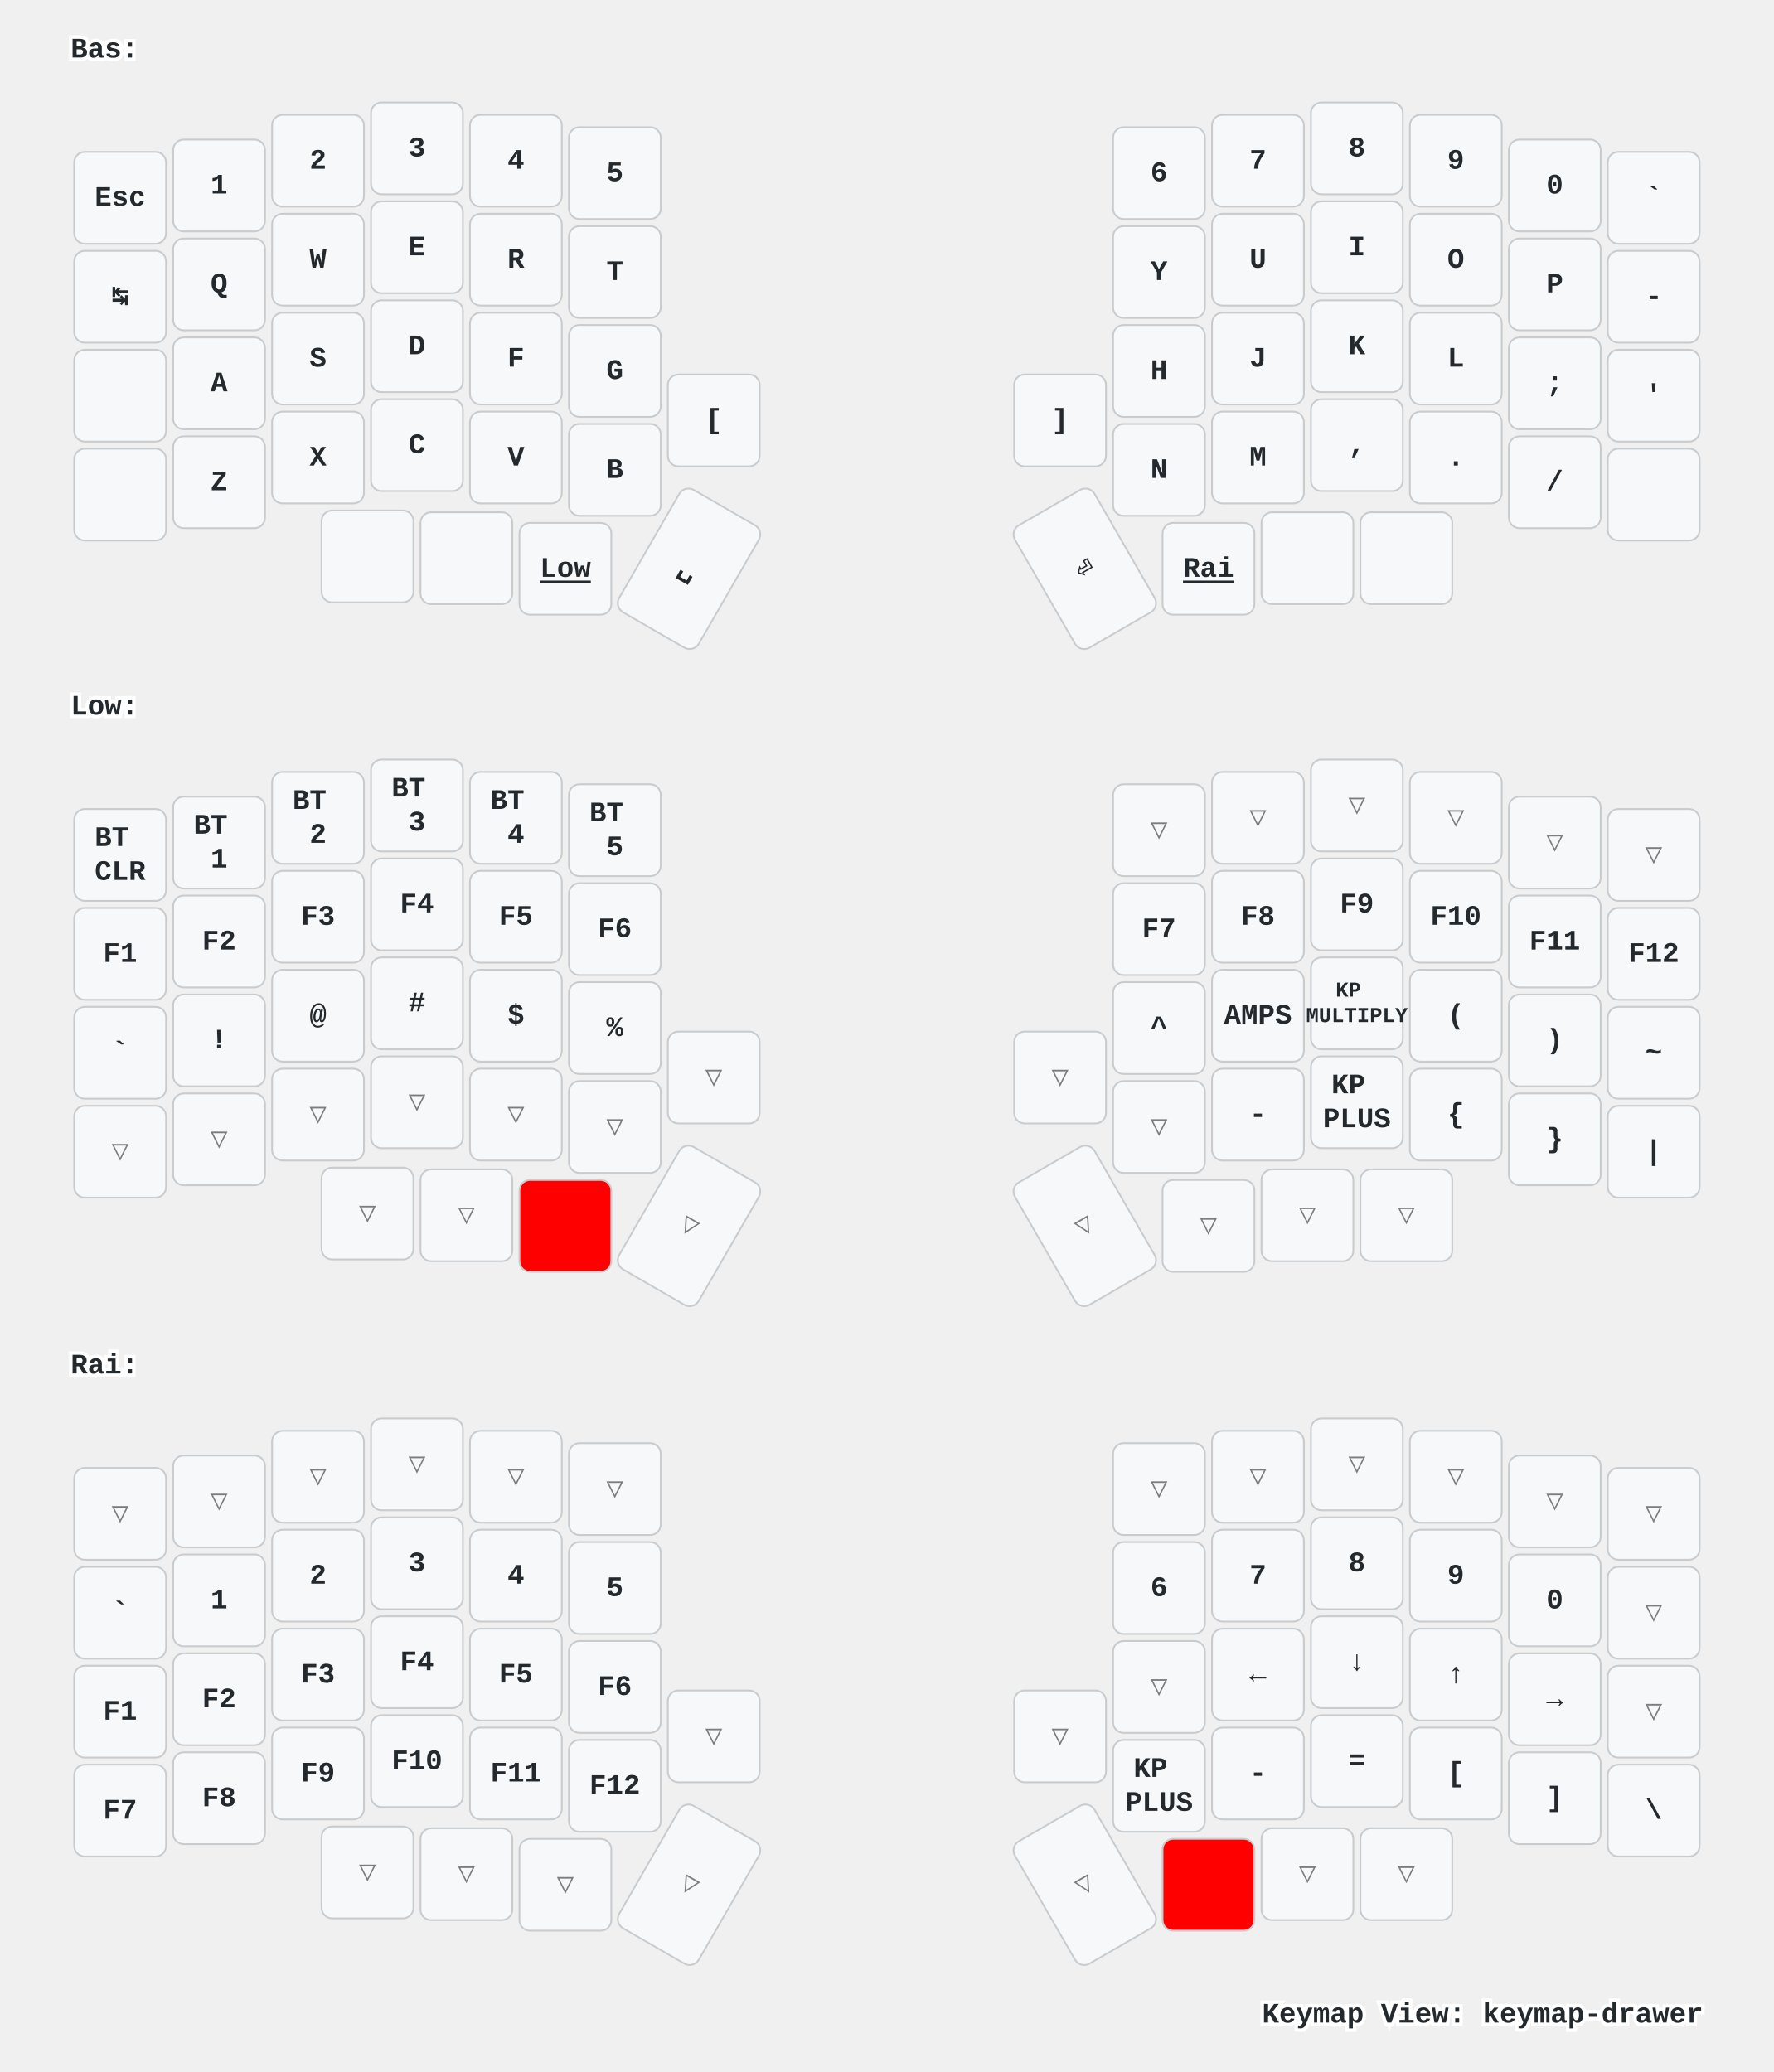
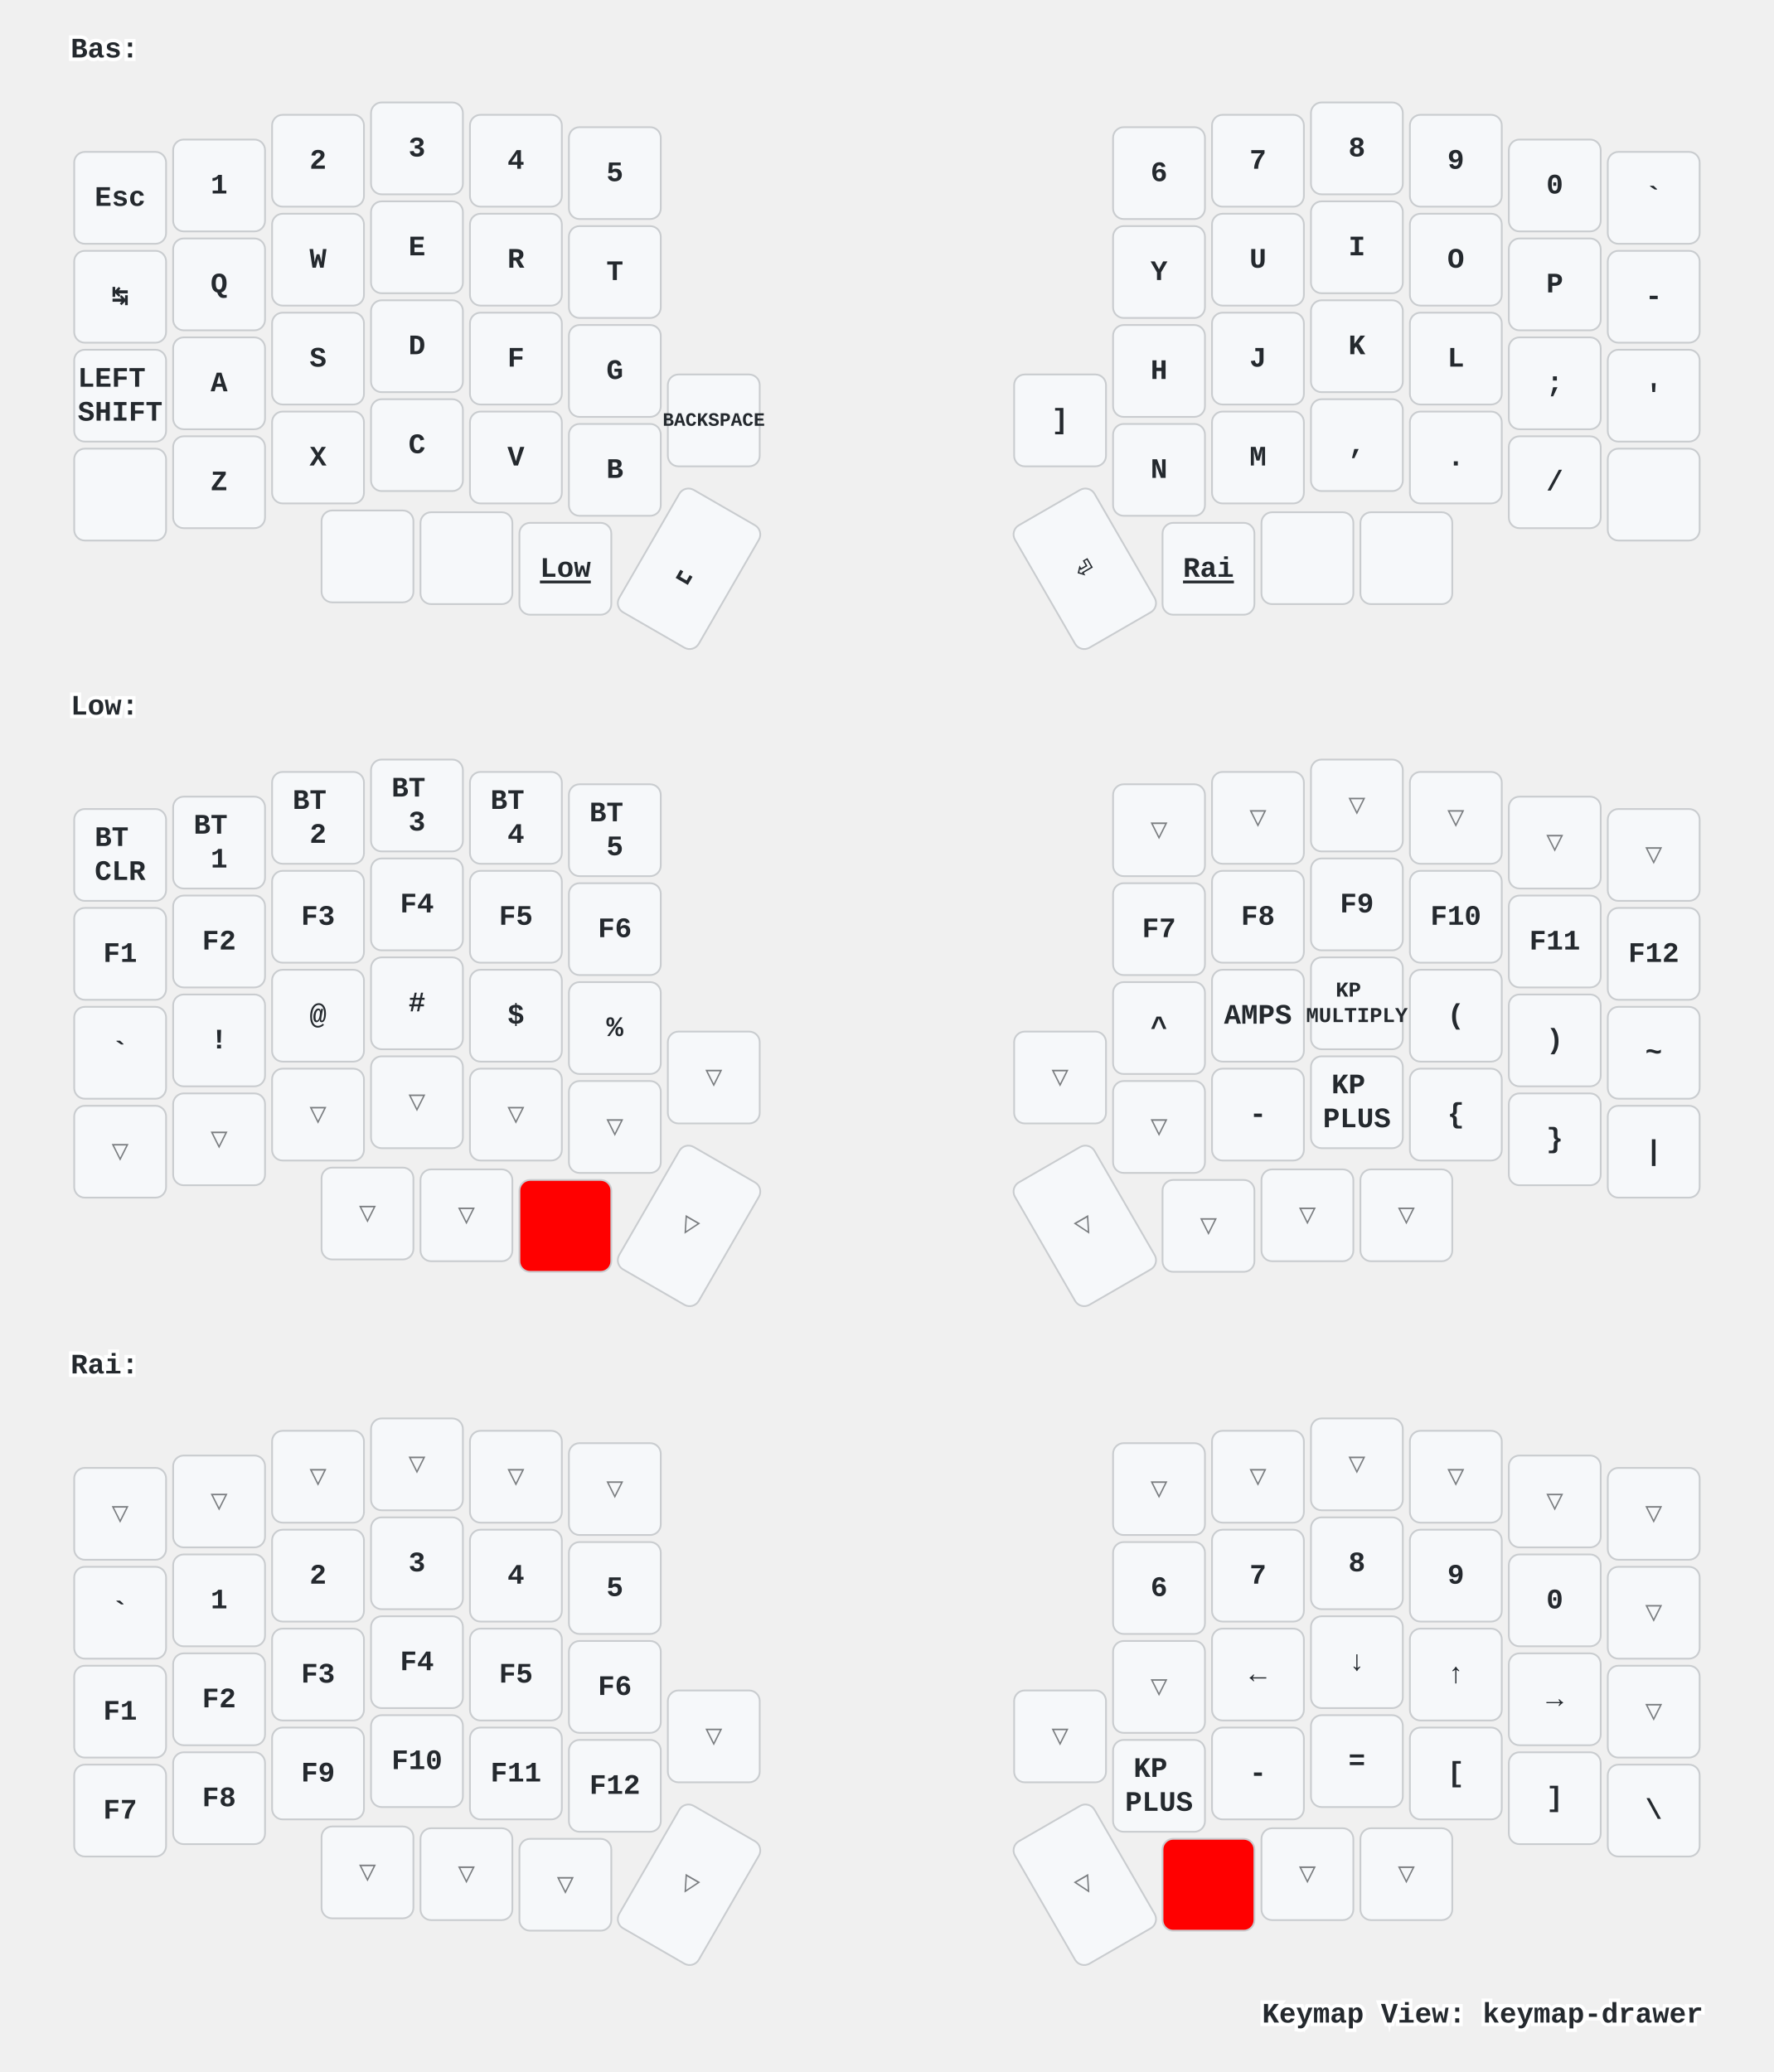
<svg xmlns="http://www.w3.org/2000/svg" xmlns:xlink="http://www.w3.org/1999/xlink" width="1004" height="1173" viewBox="0 0 1004 1173" class="keymap">
  <defs>/* start glyphs */
<svg id="mdi:apple-keyboard-command">
      <svg id="mdi-apple-keyboard-command" viewBox="0 0 24 24">
        <path d="M6,2A4,4 0 0,1 10,6V8H14V6A4,4 0 0,1 18,2A4,4 0 0,1 22,6A4,4 0 0,1 18,10H16V14H18A4,4 0 0,1 22,18A4,4 0 0,1 18,22A4,4 0 0,1 14,18V16H10V18A4,4 0 0,1 6,22A4,4 0 0,1 2,18A4,4 0 0,1 6,14H8V10H6A4,4 0 0,1 2,6A4,4 0 0,1 6,2M16,18A2,2 0 0,0 18,20A2,2 0 0,0 20,18A2,2 0 0,0 18,16H16V18M14,10H10V14H14V10M6,16A2,2 0 0,0 4,18A2,2 0 0,0 6,20A2,2 0 0,0 8,18V16H6M8,6A2,2 0 0,0 6,4A2,2 0 0,0 4,6A2,2 0 0,0 6,8H8V6M18,8A2,2 0 0,0 20,6A2,2 0 0,0 18,4A2,2 0 0,0 16,6V8H18Z" />
      </svg>
    </svg>
    <svg id="mdi:apple-keyboard-control">
      <svg id="mdi-apple-keyboard-control" viewBox="0 0 24 24">
        <path d="M19.78,11.78L18.36,13.19L12,6.83L5.64,13.19L4.22,11.78L12,4L19.78,11.78Z" />
      </svg>
    </svg>
    <svg id="mdi:apple-keyboard-option">
      <svg id="mdi-apple-keyboard-option" viewBox="0 0 24 24">
        <path d="M3,4H9.11L16.15,18H21V20H14.88L7.84,6H3V4M14,4H21V6H14V4Z" />
      </svg>
    </svg>
    <svg id="mdi:apple-keyboard-shift">
      <svg id="mdi-apple-keyboard-shift" viewBox="0 0 24 24">
        <path d="M15,18V12H17.17L12,6.83L6.83,12H9V18H15M12,4L22,14H17V20H7V14H2L12,4Z" />
      </svg>
    </svg>
    <svg id="mdi:backspace-outline">
      <svg id="mdi-backspace-outline" viewBox="0 0 24 24">
        <path d="M19,15.59L17.59,17L14,13.41L10.41,17L9,15.59L12.59,12L9,8.41L10.41,7L14,10.59L17.59,7L19,8.41L15.41,12L19,15.59M22,3A2,2 0 0,1 24,5V19A2,2 0 0,1 22,21H7C6.31,21 5.77,20.64 5.41,20.11L0,12L5.41,3.88C5.77,3.35 6.31,3 7,3H22M22,5H7L2.28,12L7,19H22V5Z" />
      </svg>
    </svg>
  </defs>/* end glyphs */
<style>/* inherit to force styles through use tags */
svg path {
    fill: inherit;
}

/* font and background color specifications */
svg.keymap {
    font-family: SFMono-Regular,Consolas,Liberation Mono,Menlo,monospace;
    font-size: 14px;
    font-kerning: normal;
    text-rendering: optimizeLegibility;
    fill: #24292e;
}

/* default key styling */
rect.key {
    fill: #f6f8fa;
}

rect.key, rect.combo {
    stroke: #c9cccf;
    stroke-width: 1;
}

/* default key side styling, only used is draw_key_sides is set */
rect.side {
    filter: brightness(90%);
}

/* color accent for combo boxes */
rect.combo, rect.combo-separate {
    fill: #cdf;
}

/* color accent for held keys */
rect.held, rect.combo.held {
    fill: #fdd;
}

/* color accent for ghost (optional) keys */
rect.ghost, rect.combo.ghost {
    stroke-dasharray: 4, 4;
    stroke-width: 2;
}

text {
    text-anchor: middle;
    dominant-baseline: middle;
}

/* styling for layer labels */
text.label {
    font-weight: bold;
    text-anchor: start;
    stroke: white;
    stroke-width: 4;
    paint-order: stroke;
}

/* styling for optional footer */
text.footer {
    text-anchor: end;
    dominant-baseline: auto;
    stroke: white;
    stroke-width: 4;
    paint-order: stroke;
}

/* styling for combo tap, and key non-tap label text */
text.combo, text.hold, text.shifted, text.left, text.right {
    font-size: 11px;
}

text.hold {
    text-anchor: middle;
    dominant-baseline: auto;
}

text.shifted {
    text-anchor: middle;
    dominant-baseline: hanging;
}

text.left {
    text-anchor: start;
}

text.right {
    text-anchor: end;
}

text.layer-activator {
    text-decoration: underline;
}

/* styling for hold/shifted label text in combo box */
text.combo.hold, text.combo.shifted, text.combo.left, text.combo.right {
    font-size: 8px;
}

/* lighter symbol for transparent keys */
text.trans {
    fill: #7b7e81;
}

/* styling for combo dendrons */
path.combo {
    stroke-width: 1;
    stroke: gray;
    fill: none;
}

/* Start Tabler Icons Cleanup */
/* cannot use height/width with glyphs */
.icon-tabler &gt; path {
    fill: inherit;
    stroke: inherit;
    stroke-width: 2;
}
/* hide tabler's default box */
.icon-tabler &gt; path[stroke="none"][fill="none"] {
    visibility: hidden;
}
/* End Tabler Icons Cleanup */

/* For default sytles, see https://github.com/caksoylar/keymap-drawer/blob/main/keymap_drawer/config.py#L85 */

svg.keymap {
  font-family: Ubuntu Mono, Inconsolata, Consolas, Liberation Mono, Menlo, monospace;
  font-size: 16px;
  font-weight: bold;
  text-rendering: optimizeLegibility;
}

/* Color accent for held keys
red = #f00
green = #0f0
blue = #00f
yellow = #ff0
cyan = #0ff
magenta = #f0f
white = #fff
black = #000
grey = #888
light grey = #ccc
#ffc
*/
rect.held, rect.combo.held {
    fill: #f00;
}

/* Technique borrowed and extended from https://github.com/englmaxi/zmk-config/blob/master/keymap-drawer/config.yaml */
.sym_sub_text.tap {
  translate: -5px 2px;
  font-size: 20px;
}
.sym_sub_text.shifted {
  translate: 10px 13px;
  font-size: 10px;
  opacity: 1.0;
}
.combo.sym_sub_text.tap {
  translate: -1px 1px;
}
.combo.sym_sub_text.shifted {
  translate: 7px 5px;
  font-size: 10px;
  opacity: 1.0;
}

/* Toggle */
.toggle.shifted {
  translate: -10px 12px;
}

.toggle.hold {
  translate: 13px -23px;
}

/* Variant for tap-dances */
.tap_dance.tap {
  translate: -7px 0px;
  font-size: 12px;
}
.tap_dance.shifted {
  translate: 7px 17px;
  font-size: 12px;
  opacity: 1.0;
}

/* Variant for symbol next to symbol */
.sym_by_sym.tap {
  translate: -6px 0px;
}
.sym_by_sym.shifted {
  translate: 10px 12px;
  opacity: 1.0;
}

.combo.sym_by_sym.tap {
  translate: -35px 0px;
}
.combo.sym_by_sym.shifted {
  translate: 35px 20px;
  opacity: 1.0;
}

.combo.sym_by_sym.hold {
  visibility: hidden;
}

/* hide hold box for combo sym_by_sym */
.combo.sym_by_sym.hold &gt; path[stroke="none"][fill="none"] {
  visibility: hidden;
}
</style>
  <g transform="translate(40, 0)" class="layer-Bas">
    <text x="0" y="28" class="label" id="Bas">Bas:</text>
    <g transform="translate(0, 56)">
      <g transform="translate(28, 56)" class="key keypos-0">
        <rect rx="6" ry="6" x="-26" y="-26" width="52" height="52" class="key" />
        <text x="0" y="0" class="key tap">Esc</text>
      </g>
      <g transform="translate(84, 49)" class="key keypos-1">
        <rect rx="6" ry="6" x="-26" y="-26" width="52" height="52" class="key" />
        <text x="0" y="0" class="key tap">1</text>
      </g>
      <g transform="translate(140, 35)" class="key keypos-2">
        <rect rx="6" ry="6" x="-26" y="-26" width="52" height="52" class="key" />
        <text x="0" y="0" class="key tap">2</text>
      </g>
      <g transform="translate(196, 28)" class="key keypos-3">
        <rect rx="6" ry="6" x="-26" y="-26" width="52" height="52" class="key" />
        <text x="0" y="0" class="key tap">3</text>
      </g>
      <g transform="translate(252, 35)" class="key keypos-4">
        <rect rx="6" ry="6" x="-26" y="-26" width="52" height="52" class="key" />
        <text x="0" y="0" class="key tap">4</text>
      </g>
      <g transform="translate(308, 42)" class="key keypos-5">
        <rect rx="6" ry="6" x="-26" y="-26" width="52" height="52" class="key" />
        <text x="0" y="0" class="key tap">5</text>
      </g>
      <g transform="translate(616, 42)" class="key keypos-6">
        <rect rx="6" ry="6" x="-26" y="-26" width="52" height="52" class="key" />
        <text x="0" y="0" class="key tap">6</text>
      </g>
      <g transform="translate(672, 35)" class="key keypos-7">
        <rect rx="6" ry="6" x="-26" y="-26" width="52" height="52" class="key" />
        <text x="0" y="0" class="key tap">7</text>
      </g>
      <g transform="translate(728, 28)" class="key keypos-8">
        <rect rx="6" ry="6" x="-26" y="-26" width="52" height="52" class="key" />
        <text x="0" y="0" class="key tap">8</text>
      </g>
      <g transform="translate(784, 35)" class="key keypos-9">
        <rect rx="6" ry="6" x="-26" y="-26" width="52" height="52" class="key" />
        <text x="0" y="0" class="key tap">9</text>
      </g>
      <g transform="translate(840, 49)" class="key keypos-10">
        <rect rx="6" ry="6" x="-26" y="-26" width="52" height="52" class="key" />
        <text x="0" y="0" class="key tap">0</text>
      </g>
      <g transform="translate(896, 56)" class="key keypos-11">
        <rect rx="6" ry="6" x="-26" y="-26" width="52" height="52" class="key" />
        <text x="0" y="0" class="key tap">`</text>
      </g>
      <g transform="translate(28, 112)" class="key keypos-12">
        <rect rx="6" ry="6" x="-26" y="-26" width="52" height="52" class="key" />
        <text x="0" y="0" class="key tap">↹</text>
      </g>
      <g transform="translate(84, 105)" class="key keypos-13">
        <rect rx="6" ry="6" x="-26" y="-26" width="52" height="52" class="key" />
        <text x="0" y="0" class="key tap">Q</text>
      </g>
      <g transform="translate(140, 91)" class="key keypos-14">
        <rect rx="6" ry="6" x="-26" y="-26" width="52" height="52" class="key" />
        <text x="0" y="0" class="key tap">W</text>
      </g>
      <g transform="translate(196, 84)" class="key keypos-15">
        <rect rx="6" ry="6" x="-26" y="-26" width="52" height="52" class="key" />
        <text x="0" y="0" class="key tap">E</text>
      </g>
      <g transform="translate(252, 91)" class="key keypos-16">
        <rect rx="6" ry="6" x="-26" y="-26" width="52" height="52" class="key" />
        <text x="0" y="0" class="key tap">R</text>
      </g>
      <g transform="translate(308, 98)" class="key keypos-17">
        <rect rx="6" ry="6" x="-26" y="-26" width="52" height="52" class="key" />
        <text x="0" y="0" class="key tap">T</text>
      </g>
      <g transform="translate(616, 98)" class="key keypos-18">
        <rect rx="6" ry="6" x="-26" y="-26" width="52" height="52" class="key" />
        <text x="0" y="0" class="key tap">Y</text>
      </g>
      <g transform="translate(672, 91)" class="key keypos-19">
        <rect rx="6" ry="6" x="-26" y="-26" width="52" height="52" class="key" />
        <text x="0" y="0" class="key tap">U</text>
      </g>
      <g transform="translate(728, 84)" class="key keypos-20">
        <rect rx="6" ry="6" x="-26" y="-26" width="52" height="52" class="key" />
        <text x="0" y="0" class="key tap">I</text>
      </g>
      <g transform="translate(784, 91)" class="key keypos-21">
        <rect rx="6" ry="6" x="-26" y="-26" width="52" height="52" class="key" />
        <text x="0" y="0" class="key tap">O</text>
      </g>
      <g transform="translate(840, 105)" class="key keypos-22">
        <rect rx="6" ry="6" x="-26" y="-26" width="52" height="52" class="key" />
        <text x="0" y="0" class="key tap">P</text>
      </g>
      <g transform="translate(896, 112)" class="key keypos-23">
        <rect rx="6" ry="6" x="-26" y="-26" width="52" height="52" class="key" />
        <text x="0" y="0" class="key tap">-</text>
      </g>
      <g transform="translate(28, 168)" class="key keypos-24">
        <rect rx="6" ry="6" x="-26" y="-26" width="52" height="52" class="key" />
+         <text x="0" y="0" class="key tap">
+           <tspan x="0" dy="-0.6em">LEFT</tspan>
+           <tspan x="0" dy="1.2em">SHIFT</tspan>
+         </text>
+       </g>
+       <g transform="translate(84, 161)" class="key keypos-25">
+         <rect rx="6" ry="6" x="-26" y="-26" width="52" height="52" class="key" />
+         <text x="0" y="0" class="key tap">A</text>
+       </g>
+       <g transform="translate(140, 147)" class="key keypos-26">
+         <rect rx="6" ry="6" x="-26" y="-26" width="52" height="52" class="key" />
+         <text x="0" y="0" class="key tap">S</text>
+       </g>
+       <g transform="translate(196, 140)" class="key keypos-27">
+         <rect rx="6" ry="6" x="-26" y="-26" width="52" height="52" class="key" />
+         <text x="0" y="0" class="key tap">D</text>
+       </g>
+       <g transform="translate(252, 147)" class="key keypos-28">
+         <rect rx="6" ry="6" x="-26" y="-26" width="52" height="52" class="key" />
+         <text x="0" y="0" class="key tap">F</text>
+       </g>
+       <g transform="translate(308, 154)" class="key keypos-29">
+         <rect rx="6" ry="6" x="-26" y="-26" width="52" height="52" class="key" />
+         <text x="0" y="0" class="key tap">G</text>
+       </g>
+       <g transform="translate(616, 154)" class="key keypos-30">
+         <rect rx="6" ry="6" x="-26" y="-26" width="52" height="52" class="key" />
+         <text x="0" y="0" class="key tap">H</text>
+       </g>
+       <g transform="translate(672, 147)" class="key keypos-31">
+         <rect rx="6" ry="6" x="-26" y="-26" width="52" height="52" class="key" />
+         <text x="0" y="0" class="key tap">J</text>
+       </g>
+       <g transform="translate(728, 140)" class="key keypos-32">
+         <rect rx="6" ry="6" x="-26" y="-26" width="52" height="52" class="key" />
+         <text x="0" y="0" class="key tap">K</text>
+       </g>
+       <g transform="translate(784, 147)" class="key keypos-33">
+         <rect rx="6" ry="6" x="-26" y="-26" width="52" height="52" class="key" />
+         <text x="0" y="0" class="key tap">L</text>
+       </g>
+       <g transform="translate(840, 161)" class="key keypos-34">
+         <rect rx="6" ry="6" x="-26" y="-26" width="52" height="52" class="key" />
+         <text x="0" y="0" class="key tap">;</text>
+       </g>
+       <g transform="translate(896, 168)" class="key keypos-35">
+         <rect rx="6" ry="6" x="-26" y="-26" width="52" height="52" class="key" />
+         <text x="0" y="0" class="key tap">'</text>
+       </g>
+       <g transform="translate(28, 224)" class="key keypos-36">
+         <rect rx="6" ry="6" x="-26" y="-26" width="52" height="52" class="key" />
        <use href="#mdi:apple-keyboard-control" xlink:href="#mdi:apple-keyboard-control" x="-9" y="-9" height="18" width="18.0" class="key tap glyph mdi:apple-keyboard-control" />
      </g>
-       <g transform="translate(84, 161)" class="key keypos-25">
-         <rect rx="6" ry="6" x="-26" y="-26" width="52" height="52" class="key" />
-         <text x="0" y="0" class="key tap">A</text>
-       </g>
-       <g transform="translate(140, 147)" class="key keypos-26">
-         <rect rx="6" ry="6" x="-26" y="-26" width="52" height="52" class="key" />
-         <text x="0" y="0" class="key tap">S</text>
-       </g>
-       <g transform="translate(196, 140)" class="key keypos-27">
-         <rect rx="6" ry="6" x="-26" y="-26" width="52" height="52" class="key" />
-         <text x="0" y="0" class="key tap">D</text>
-       </g>
-       <g transform="translate(252, 147)" class="key keypos-28">
-         <rect rx="6" ry="6" x="-26" y="-26" width="52" height="52" class="key" />
-         <text x="0" y="0" class="key tap">F</text>
-       </g>
-       <g transform="translate(308, 154)" class="key keypos-29">
-         <rect rx="6" ry="6" x="-26" y="-26" width="52" height="52" class="key" />
-         <text x="0" y="0" class="key tap">G</text>
-       </g>
-       <g transform="translate(616, 154)" class="key keypos-30">
-         <rect rx="6" ry="6" x="-26" y="-26" width="52" height="52" class="key" />
-         <text x="0" y="0" class="key tap">H</text>
-       </g>
-       <g transform="translate(672, 147)" class="key keypos-31">
-         <rect rx="6" ry="6" x="-26" y="-26" width="52" height="52" class="key" />
-         <text x="0" y="0" class="key tap">J</text>
-       </g>
-       <g transform="translate(728, 140)" class="key keypos-32">
-         <rect rx="6" ry="6" x="-26" y="-26" width="52" height="52" class="key" />
-         <text x="0" y="0" class="key tap">K</text>
-       </g>
-       <g transform="translate(784, 147)" class="key keypos-33">
-         <rect rx="6" ry="6" x="-26" y="-26" width="52" height="52" class="key" />
-         <text x="0" y="0" class="key tap">L</text>
-       </g>
-       <g transform="translate(840, 161)" class="key keypos-34">
-         <rect rx="6" ry="6" x="-26" y="-26" width="52" height="52" class="key" />
-         <text x="0" y="0" class="key tap">;</text>
-       </g>
-       <g transform="translate(896, 168)" class="key keypos-35">
-         <rect rx="6" ry="6" x="-26" y="-26" width="52" height="52" class="key" />
-         <text x="0" y="0" class="key tap">'</text>
-       </g>
-       <g transform="translate(28, 224)" class="key keypos-36">
-         <rect rx="6" ry="6" x="-26" y="-26" width="52" height="52" class="key" />
-         <use href="#mdi:apple-keyboard-shift" xlink:href="#mdi:apple-keyboard-shift" x="-9" y="-9" height="18" width="18.0" class="key tap glyph mdi:apple-keyboard-shift" />
-       </g>
      <g transform="translate(84, 217)" class="key keypos-37">
        <rect rx="6" ry="6" x="-26" y="-26" width="52" height="52" class="key" />
        <text x="0" y="0" class="key tap">Z</text>
      </g>
      <g transform="translate(140, 203)" class="key keypos-38">
        <rect rx="6" ry="6" x="-26" y="-26" width="52" height="52" class="key" />
        <text x="0" y="0" class="key tap">X</text>
      </g>
      <g transform="translate(196, 196)" class="key keypos-39">
        <rect rx="6" ry="6" x="-26" y="-26" width="52" height="52" class="key" />
        <text x="0" y="0" class="key tap">C</text>
      </g>
      <g transform="translate(252, 203)" class="key keypos-40">
        <rect rx="6" ry="6" x="-26" y="-26" width="52" height="52" class="key" />
        <text x="0" y="0" class="key tap">V</text>
      </g>
      <g transform="translate(308, 210)" class="key keypos-41">
        <rect rx="6" ry="6" x="-26" y="-26" width="52" height="52" class="key" />
        <text x="0" y="0" class="key tap">B</text>
      </g>
      <g transform="translate(364, 182)" class="key keypos-42">
        <rect rx="6" ry="6" x="-26" y="-26" width="52" height="52" class="key" />
-         <text x="0" y="0" class="key tap">[</text>
+         <text x="0" y="0" class="key tap">
+           <tspan style="font-size: 67%">BACKSPACE</tspan>
+         </text>
      </g>
      <g transform="translate(560, 182)" class="key keypos-43">
        <rect rx="6" ry="6" x="-26" y="-26" width="52" height="52" class="key" />
        <text x="0" y="0" class="key tap">]</text>
      </g>
      <g transform="translate(616, 210)" class="key keypos-44">
        <rect rx="6" ry="6" x="-26" y="-26" width="52" height="52" class="key" />
        <text x="0" y="0" class="key tap">N</text>
      </g>
      <g transform="translate(672, 203)" class="key keypos-45">
        <rect rx="6" ry="6" x="-26" y="-26" width="52" height="52" class="key" />
        <text x="0" y="0" class="key tap">M</text>
      </g>
      <g transform="translate(728, 196)" class="key keypos-46">
        <rect rx="6" ry="6" x="-26" y="-26" width="52" height="52" class="key" />
        <text x="0" y="0" class="key tap">,</text>
      </g>
      <g transform="translate(784, 203)" class="key keypos-47">
        <rect rx="6" ry="6" x="-26" y="-26" width="52" height="52" class="key" />
        <text x="0" y="0" class="key tap">.</text>
      </g>
      <g transform="translate(840, 217)" class="key keypos-48">
        <rect rx="6" ry="6" x="-26" y="-26" width="52" height="52" class="key" />
        <text x="0" y="0" class="key tap">/</text>
      </g>
      <g transform="translate(896, 224)" class="key keypos-49">
        <rect rx="6" ry="6" x="-26" y="-26" width="52" height="52" class="key" />
        <use href="#mdi:apple-keyboard-shift" xlink:href="#mdi:apple-keyboard-shift" x="-9" y="-9" height="18" width="18.0" class="key tap glyph mdi:apple-keyboard-shift" />
      </g>
      <g transform="translate(168, 259)" class="key keypos-50">
        <rect rx="6" ry="6" x="-26" y="-26" width="52" height="52" class="key" />
        <use href="#mdi:apple-keyboard-option" xlink:href="#mdi:apple-keyboard-option" x="-9" y="-9" height="18" width="18.0" class="key tap glyph mdi:apple-keyboard-option" />
      </g>
      <g transform="translate(224, 260)" class="key keypos-51">
        <rect rx="6" ry="6" x="-26" y="-26" width="52" height="52" class="key" />
        <use href="#mdi:apple-keyboard-command" xlink:href="#mdi:apple-keyboard-command" x="-9" y="-9" height="18" width="18.0" class="key tap glyph mdi:apple-keyboard-command" />
      </g>
      <g transform="translate(280, 266)" class="key keypos-52">
        <rect rx="6" ry="6" x="-26" y="-26" width="52" height="52" class="key" />
        <a href="#Low">
          <text x="0" y="0" class="key tap layer-activator">Low</text>
        </a>
      </g>
      <g transform="translate(350, 266) rotate(30.0)" class="key keypos-53">
        <rect rx="6" ry="6" x="-26" y="-40" width="52" height="80" class="key" />
        <text x="0" y="0" class="key tap">␣</text>
      </g>
      <g transform="translate(574, 266) rotate(-30.0)" class="key keypos-54">
        <rect rx="6" ry="6" x="-26" y="-40" width="52" height="80" class="key" />
        <text x="0" y="0" class="key tap">⏎</text>
      </g>
      <g transform="translate(644, 266)" class="key keypos-55">
        <rect rx="6" ry="6" x="-26" y="-26" width="52" height="52" class="key" />
        <a href="#Rai">
          <text x="0" y="0" class="key tap layer-activator">Rai</text>
        </a>
      </g>
      <g transform="translate(700, 260)" class="key keypos-56">
        <rect rx="6" ry="6" x="-26" y="-26" width="52" height="52" class="key" />
        <use href="#mdi:backspace-outline" xlink:href="#mdi:backspace-outline" x="-9" y="-9" height="18" width="18.0" class="key tap glyph mdi:backspace-outline" />
      </g>
      <g transform="translate(756, 260)" class="key keypos-57">
        <rect rx="6" ry="6" x="-26" y="-26" width="52" height="52" class="key" />
        <use href="#mdi:apple-keyboard-command" xlink:href="#mdi:apple-keyboard-command" x="-9" y="-9" height="18" width="18.0" class="key tap glyph mdi:apple-keyboard-command" />
      </g>
    </g>
  </g>
  <g transform="translate(40, 372)" class="layer-Low">
    <text x="0" y="28" class="label" id="Low">Low:</text>
    <g transform="translate(0, 56)">
      <g transform="translate(28, 56)" class="key keypos-0">
        <rect rx="6" ry="6" x="-26" y="-26" width="52" height="52" class="key" />
        <text x="0" y="0" class="key tap">
          <tspan x="0" dy="-0.6em">BT</tspan>
          <tspan x="0" dy="1.2em">CLR</tspan>
        </text>
      </g>
      <g transform="translate(84, 49)" class="key keypos-1">
        <rect rx="6" ry="6" x="-26" y="-26" width="52" height="52" class="key" />
        <text x="0" y="0" class="key tap">
          <tspan x="0" dy="-0.6em">BT</tspan>
          <tspan x="0" dy="1.2em">1</tspan>
        </text>
      </g>
      <g transform="translate(140, 35)" class="key keypos-2">
        <rect rx="6" ry="6" x="-26" y="-26" width="52" height="52" class="key" />
        <text x="0" y="0" class="key tap">
          <tspan x="0" dy="-0.6em">BT</tspan>
          <tspan x="0" dy="1.2em">2</tspan>
        </text>
      </g>
      <g transform="translate(196, 28)" class="key keypos-3">
        <rect rx="6" ry="6" x="-26" y="-26" width="52" height="52" class="key" />
        <text x="0" y="0" class="key tap">
          <tspan x="0" dy="-0.6em">BT</tspan>
          <tspan x="0" dy="1.2em">3</tspan>
        </text>
      </g>
      <g transform="translate(252, 35)" class="key keypos-4">
        <rect rx="6" ry="6" x="-26" y="-26" width="52" height="52" class="key" />
        <text x="0" y="0" class="key tap">
          <tspan x="0" dy="-0.6em">BT</tspan>
          <tspan x="0" dy="1.2em">4</tspan>
        </text>
      </g>
      <g transform="translate(308, 42)" class="key keypos-5">
        <rect rx="6" ry="6" x="-26" y="-26" width="52" height="52" class="key" />
        <text x="0" y="0" class="key tap">
          <tspan x="0" dy="-0.6em">BT</tspan>
          <tspan x="0" dy="1.2em">5</tspan>
        </text>
      </g>
      <g transform="translate(616, 42)" class="key trans keypos-6">
        <rect rx="6" ry="6" x="-26" y="-26" width="52" height="52" class="key trans" />
        <text x="0" y="0" class="key trans tap">▽</text>
      </g>
      <g transform="translate(672, 35)" class="key trans keypos-7">
        <rect rx="6" ry="6" x="-26" y="-26" width="52" height="52" class="key trans" />
        <text x="0" y="0" class="key trans tap">▽</text>
      </g>
      <g transform="translate(728, 28)" class="key trans keypos-8">
        <rect rx="6" ry="6" x="-26" y="-26" width="52" height="52" class="key trans" />
        <text x="0" y="0" class="key trans tap">▽</text>
      </g>
      <g transform="translate(784, 35)" class="key trans keypos-9">
        <rect rx="6" ry="6" x="-26" y="-26" width="52" height="52" class="key trans" />
        <text x="0" y="0" class="key trans tap">▽</text>
      </g>
      <g transform="translate(840, 49)" class="key trans keypos-10">
        <rect rx="6" ry="6" x="-26" y="-26" width="52" height="52" class="key trans" />
        <text x="0" y="0" class="key trans tap">▽</text>
      </g>
      <g transform="translate(896, 56)" class="key trans keypos-11">
        <rect rx="6" ry="6" x="-26" y="-26" width="52" height="52" class="key trans" />
        <text x="0" y="0" class="key trans tap">▽</text>
      </g>
      <g transform="translate(28, 112)" class="key keypos-12">
        <rect rx="6" ry="6" x="-26" y="-26" width="52" height="52" class="key" />
        <text x="0" y="0" class="key tap">F1</text>
      </g>
      <g transform="translate(84, 105)" class="key keypos-13">
        <rect rx="6" ry="6" x="-26" y="-26" width="52" height="52" class="key" />
        <text x="0" y="0" class="key tap">F2</text>
      </g>
      <g transform="translate(140, 91)" class="key keypos-14">
        <rect rx="6" ry="6" x="-26" y="-26" width="52" height="52" class="key" />
        <text x="0" y="0" class="key tap">F3</text>
      </g>
      <g transform="translate(196, 84)" class="key keypos-15">
        <rect rx="6" ry="6" x="-26" y="-26" width="52" height="52" class="key" />
        <text x="0" y="0" class="key tap">F4</text>
      </g>
      <g transform="translate(252, 91)" class="key keypos-16">
        <rect rx="6" ry="6" x="-26" y="-26" width="52" height="52" class="key" />
        <text x="0" y="0" class="key tap">F5</text>
      </g>
      <g transform="translate(308, 98)" class="key keypos-17">
        <rect rx="6" ry="6" x="-26" y="-26" width="52" height="52" class="key" />
        <text x="0" y="0" class="key tap">F6</text>
      </g>
      <g transform="translate(616, 98)" class="key keypos-18">
        <rect rx="6" ry="6" x="-26" y="-26" width="52" height="52" class="key" />
        <text x="0" y="0" class="key tap">F7</text>
      </g>
      <g transform="translate(672, 91)" class="key keypos-19">
        <rect rx="6" ry="6" x="-26" y="-26" width="52" height="52" class="key" />
        <text x="0" y="0" class="key tap">F8</text>
      </g>
      <g transform="translate(728, 84)" class="key keypos-20">
        <rect rx="6" ry="6" x="-26" y="-26" width="52" height="52" class="key" />
        <text x="0" y="0" class="key tap">F9</text>
      </g>
      <g transform="translate(784, 91)" class="key keypos-21">
        <rect rx="6" ry="6" x="-26" y="-26" width="52" height="52" class="key" />
        <text x="0" y="0" class="key tap">F10</text>
      </g>
      <g transform="translate(840, 105)" class="key keypos-22">
        <rect rx="6" ry="6" x="-26" y="-26" width="52" height="52" class="key" />
        <text x="0" y="0" class="key tap">F11</text>
      </g>
      <g transform="translate(896, 112)" class="key keypos-23">
        <rect rx="6" ry="6" x="-26" y="-26" width="52" height="52" class="key" />
        <text x="0" y="0" class="key tap">F12</text>
      </g>
      <g transform="translate(28, 168)" class="key keypos-24">
        <rect rx="6" ry="6" x="-26" y="-26" width="52" height="52" class="key" />
        <text x="0" y="0" class="key tap">`</text>
      </g>
      <g transform="translate(84, 161)" class="key keypos-25">
        <rect rx="6" ry="6" x="-26" y="-26" width="52" height="52" class="key" />
        <text x="0" y="0" class="key tap">!</text>
      </g>
      <g transform="translate(140, 147)" class="key keypos-26">
        <rect rx="6" ry="6" x="-26" y="-26" width="52" height="52" class="key" />
        <text x="0" y="0" class="key tap">@</text>
      </g>
      <g transform="translate(196, 140)" class="key keypos-27">
        <rect rx="6" ry="6" x="-26" y="-26" width="52" height="52" class="key" />
        <text x="0" y="0" class="key tap">#</text>
      </g>
      <g transform="translate(252, 147)" class="key keypos-28">
        <rect rx="6" ry="6" x="-26" y="-26" width="52" height="52" class="key" />
        <text x="0" y="0" class="key tap">$</text>
      </g>
      <g transform="translate(308, 154)" class="key keypos-29">
        <rect rx="6" ry="6" x="-26" y="-26" width="52" height="52" class="key" />
        <text x="0" y="0" class="key tap">%</text>
      </g>
      <g transform="translate(616, 154)" class="key keypos-30">
        <rect rx="6" ry="6" x="-26" y="-26" width="52" height="52" class="key" />
        <text x="0" y="0" class="key tap">^</text>
      </g>
      <g transform="translate(672, 147)" class="key keypos-31">
        <rect rx="6" ry="6" x="-26" y="-26" width="52" height="52" class="key" />
        <text x="0" y="0" class="key tap">AMPS</text>
      </g>
      <g transform="translate(728, 140)" class="key keypos-32">
        <rect rx="6" ry="6" x="-26" y="-26" width="52" height="52" class="key" />
        <text x="0" y="0" class="key tap">
          <tspan x="0" dy="-0.6em" style="font-size: 75%">KP</tspan>
          <tspan x="0" dy="1.2em" style="font-size: 75%">MULTIPLY</tspan>
        </text>
      </g>
      <g transform="translate(784, 147)" class="key keypos-33">
        <rect rx="6" ry="6" x="-26" y="-26" width="52" height="52" class="key" />
        <text x="0" y="0" class="key tap">(</text>
      </g>
      <g transform="translate(840, 161)" class="key keypos-34">
        <rect rx="6" ry="6" x="-26" y="-26" width="52" height="52" class="key" />
        <text x="0" y="0" class="key tap">)</text>
      </g>
      <g transform="translate(896, 168)" class="key keypos-35">
        <rect rx="6" ry="6" x="-26" y="-26" width="52" height="52" class="key" />
        <text x="0" y="0" class="key tap">~</text>
      </g>
      <g transform="translate(28, 224)" class="key trans keypos-36">
        <rect rx="6" ry="6" x="-26" y="-26" width="52" height="52" class="key trans" />
        <text x="0" y="0" class="key trans tap">▽</text>
      </g>
      <g transform="translate(84, 217)" class="key trans keypos-37">
        <rect rx="6" ry="6" x="-26" y="-26" width="52" height="52" class="key trans" />
        <text x="0" y="0" class="key trans tap">▽</text>
      </g>
      <g transform="translate(140, 203)" class="key trans keypos-38">
        <rect rx="6" ry="6" x="-26" y="-26" width="52" height="52" class="key trans" />
        <text x="0" y="0" class="key trans tap">▽</text>
      </g>
      <g transform="translate(196, 196)" class="key trans keypos-39">
        <rect rx="6" ry="6" x="-26" y="-26" width="52" height="52" class="key trans" />
        <text x="0" y="0" class="key trans tap">▽</text>
      </g>
      <g transform="translate(252, 203)" class="key trans keypos-40">
        <rect rx="6" ry="6" x="-26" y="-26" width="52" height="52" class="key trans" />
        <text x="0" y="0" class="key trans tap">▽</text>
      </g>
      <g transform="translate(308, 210)" class="key trans keypos-41">
        <rect rx="6" ry="6" x="-26" y="-26" width="52" height="52" class="key trans" />
        <text x="0" y="0" class="key trans tap">▽</text>
      </g>
      <g transform="translate(364, 182)" class="key trans keypos-42">
        <rect rx="6" ry="6" x="-26" y="-26" width="52" height="52" class="key trans" />
        <text x="0" y="0" class="key trans tap">▽</text>
      </g>
      <g transform="translate(560, 182)" class="key trans keypos-43">
        <rect rx="6" ry="6" x="-26" y="-26" width="52" height="52" class="key trans" />
        <text x="0" y="0" class="key trans tap">▽</text>
      </g>
      <g transform="translate(616, 210)" class="key trans keypos-44">
        <rect rx="6" ry="6" x="-26" y="-26" width="52" height="52" class="key trans" />
        <text x="0" y="0" class="key trans tap">▽</text>
      </g>
      <g transform="translate(672, 203)" class="key keypos-45">
        <rect rx="6" ry="6" x="-26" y="-26" width="52" height="52" class="key" />
        <text x="0" y="0" class="key tap">-</text>
      </g>
      <g transform="translate(728, 196)" class="key keypos-46">
        <rect rx="6" ry="6" x="-26" y="-26" width="52" height="52" class="key" />
        <text x="0" y="0" class="key tap">
          <tspan x="0" dy="-0.6em">KP</tspan>
          <tspan x="0" dy="1.2em">PLUS</tspan>
        </text>
      </g>
      <g transform="translate(784, 203)" class="key keypos-47">
        <rect rx="6" ry="6" x="-26" y="-26" width="52" height="52" class="key" />
        <text x="0" y="0" class="key tap">{</text>
      </g>
      <g transform="translate(840, 217)" class="key keypos-48">
        <rect rx="6" ry="6" x="-26" y="-26" width="52" height="52" class="key" />
        <text x="0" y="0" class="key tap">}</text>
      </g>
      <g transform="translate(896, 224)" class="key keypos-49">
        <rect rx="6" ry="6" x="-26" y="-26" width="52" height="52" class="key" />
        <text x="0" y="0" class="key tap">|</text>
      </g>
      <g transform="translate(168, 259)" class="key trans keypos-50">
        <rect rx="6" ry="6" x="-26" y="-26" width="52" height="52" class="key trans" />
        <text x="0" y="0" class="key trans tap">▽</text>
      </g>
      <g transform="translate(224, 260)" class="key trans keypos-51">
        <rect rx="6" ry="6" x="-26" y="-26" width="52" height="52" class="key trans" />
        <text x="0" y="0" class="key trans tap">▽</text>
      </g>
      <g transform="translate(280, 266)" class="key held keypos-52">
        <rect rx="6" ry="6" x="-26" y="-26" width="52" height="52" class="key held" />
      </g>
      <g transform="translate(350, 266) rotate(30.0)" class="key trans keypos-53">
        <rect rx="6" ry="6" x="-26" y="-40" width="52" height="80" class="key trans" />
        <text x="0" y="0" class="key trans tap">▽</text>
      </g>
      <g transform="translate(574, 266) rotate(-30.0)" class="key trans keypos-54">
        <rect rx="6" ry="6" x="-26" y="-40" width="52" height="80" class="key trans" />
        <text x="0" y="0" class="key trans tap">▽</text>
      </g>
      <g transform="translate(644, 266)" class="key trans keypos-55">
        <rect rx="6" ry="6" x="-26" y="-26" width="52" height="52" class="key trans" />
        <text x="0" y="0" class="key trans tap">▽</text>
      </g>
      <g transform="translate(700, 260)" class="key trans keypos-56">
        <rect rx="6" ry="6" x="-26" y="-26" width="52" height="52" class="key trans" />
        <text x="0" y="0" class="key trans tap">▽</text>
      </g>
      <g transform="translate(756, 260)" class="key trans keypos-57">
        <rect rx="6" ry="6" x="-26" y="-26" width="52" height="52" class="key trans" />
        <text x="0" y="0" class="key trans tap">▽</text>
      </g>
    </g>
  </g>
  <g transform="translate(40, 745)" class="layer-Rai">
    <text x="0" y="28" class="label" id="Rai">Rai:</text>
    <g transform="translate(0, 56)">
      <g transform="translate(28, 56)" class="key trans keypos-0">
        <rect rx="6" ry="6" x="-26" y="-26" width="52" height="52" class="key trans" />
        <text x="0" y="0" class="key trans tap">▽</text>
      </g>
      <g transform="translate(84, 49)" class="key trans keypos-1">
        <rect rx="6" ry="6" x="-26" y="-26" width="52" height="52" class="key trans" />
        <text x="0" y="0" class="key trans tap">▽</text>
      </g>
      <g transform="translate(140, 35)" class="key trans keypos-2">
        <rect rx="6" ry="6" x="-26" y="-26" width="52" height="52" class="key trans" />
        <text x="0" y="0" class="key trans tap">▽</text>
      </g>
      <g transform="translate(196, 28)" class="key trans keypos-3">
        <rect rx="6" ry="6" x="-26" y="-26" width="52" height="52" class="key trans" />
        <text x="0" y="0" class="key trans tap">▽</text>
      </g>
      <g transform="translate(252, 35)" class="key trans keypos-4">
        <rect rx="6" ry="6" x="-26" y="-26" width="52" height="52" class="key trans" />
        <text x="0" y="0" class="key trans tap">▽</text>
      </g>
      <g transform="translate(308, 42)" class="key trans keypos-5">
        <rect rx="6" ry="6" x="-26" y="-26" width="52" height="52" class="key trans" />
        <text x="0" y="0" class="key trans tap">▽</text>
      </g>
      <g transform="translate(616, 42)" class="key trans keypos-6">
        <rect rx="6" ry="6" x="-26" y="-26" width="52" height="52" class="key trans" />
        <text x="0" y="0" class="key trans tap">▽</text>
      </g>
      <g transform="translate(672, 35)" class="key trans keypos-7">
        <rect rx="6" ry="6" x="-26" y="-26" width="52" height="52" class="key trans" />
        <text x="0" y="0" class="key trans tap">▽</text>
      </g>
      <g transform="translate(728, 28)" class="key trans keypos-8">
        <rect rx="6" ry="6" x="-26" y="-26" width="52" height="52" class="key trans" />
        <text x="0" y="0" class="key trans tap">▽</text>
      </g>
      <g transform="translate(784, 35)" class="key trans keypos-9">
        <rect rx="6" ry="6" x="-26" y="-26" width="52" height="52" class="key trans" />
        <text x="0" y="0" class="key trans tap">▽</text>
      </g>
      <g transform="translate(840, 49)" class="key trans keypos-10">
        <rect rx="6" ry="6" x="-26" y="-26" width="52" height="52" class="key trans" />
        <text x="0" y="0" class="key trans tap">▽</text>
      </g>
      <g transform="translate(896, 56)" class="key trans keypos-11">
        <rect rx="6" ry="6" x="-26" y="-26" width="52" height="52" class="key trans" />
        <text x="0" y="0" class="key trans tap">▽</text>
      </g>
      <g transform="translate(28, 112)" class="key keypos-12">
        <rect rx="6" ry="6" x="-26" y="-26" width="52" height="52" class="key" />
        <text x="0" y="0" class="key tap">`</text>
      </g>
      <g transform="translate(84, 105)" class="key keypos-13">
        <rect rx="6" ry="6" x="-26" y="-26" width="52" height="52" class="key" />
        <text x="0" y="0" class="key tap">1</text>
      </g>
      <g transform="translate(140, 91)" class="key keypos-14">
        <rect rx="6" ry="6" x="-26" y="-26" width="52" height="52" class="key" />
        <text x="0" y="0" class="key tap">2</text>
      </g>
      <g transform="translate(196, 84)" class="key keypos-15">
        <rect rx="6" ry="6" x="-26" y="-26" width="52" height="52" class="key" />
        <text x="0" y="0" class="key tap">3</text>
      </g>
      <g transform="translate(252, 91)" class="key keypos-16">
        <rect rx="6" ry="6" x="-26" y="-26" width="52" height="52" class="key" />
        <text x="0" y="0" class="key tap">4</text>
      </g>
      <g transform="translate(308, 98)" class="key keypos-17">
        <rect rx="6" ry="6" x="-26" y="-26" width="52" height="52" class="key" />
        <text x="0" y="0" class="key tap">5</text>
      </g>
      <g transform="translate(616, 98)" class="key keypos-18">
        <rect rx="6" ry="6" x="-26" y="-26" width="52" height="52" class="key" />
        <text x="0" y="0" class="key tap">6</text>
      </g>
      <g transform="translate(672, 91)" class="key keypos-19">
        <rect rx="6" ry="6" x="-26" y="-26" width="52" height="52" class="key" />
        <text x="0" y="0" class="key tap">7</text>
      </g>
      <g transform="translate(728, 84)" class="key keypos-20">
        <rect rx="6" ry="6" x="-26" y="-26" width="52" height="52" class="key" />
        <text x="0" y="0" class="key tap">8</text>
      </g>
      <g transform="translate(784, 91)" class="key keypos-21">
        <rect rx="6" ry="6" x="-26" y="-26" width="52" height="52" class="key" />
        <text x="0" y="0" class="key tap">9</text>
      </g>
      <g transform="translate(840, 105)" class="key keypos-22">
        <rect rx="6" ry="6" x="-26" y="-26" width="52" height="52" class="key" />
        <text x="0" y="0" class="key tap">0</text>
      </g>
      <g transform="translate(896, 112)" class="key trans keypos-23">
        <rect rx="6" ry="6" x="-26" y="-26" width="52" height="52" class="key trans" />
        <text x="0" y="0" class="key trans tap">▽</text>
      </g>
      <g transform="translate(28, 168)" class="key keypos-24">
        <rect rx="6" ry="6" x="-26" y="-26" width="52" height="52" class="key" />
        <text x="0" y="0" class="key tap">F1</text>
      </g>
      <g transform="translate(84, 161)" class="key keypos-25">
        <rect rx="6" ry="6" x="-26" y="-26" width="52" height="52" class="key" />
        <text x="0" y="0" class="key tap">F2</text>
      </g>
      <g transform="translate(140, 147)" class="key keypos-26">
        <rect rx="6" ry="6" x="-26" y="-26" width="52" height="52" class="key" />
        <text x="0" y="0" class="key tap">F3</text>
      </g>
      <g transform="translate(196, 140)" class="key keypos-27">
        <rect rx="6" ry="6" x="-26" y="-26" width="52" height="52" class="key" />
        <text x="0" y="0" class="key tap">F4</text>
      </g>
      <g transform="translate(252, 147)" class="key keypos-28">
        <rect rx="6" ry="6" x="-26" y="-26" width="52" height="52" class="key" />
        <text x="0" y="0" class="key tap">F5</text>
      </g>
      <g transform="translate(308, 154)" class="key keypos-29">
        <rect rx="6" ry="6" x="-26" y="-26" width="52" height="52" class="key" />
        <text x="0" y="0" class="key tap">F6</text>
      </g>
      <g transform="translate(616, 154)" class="key trans keypos-30">
        <rect rx="6" ry="6" x="-26" y="-26" width="52" height="52" class="key trans" />
        <text x="0" y="0" class="key trans tap">▽</text>
      </g>
      <g transform="translate(672, 147)" class="key keypos-31">
        <rect rx="6" ry="6" x="-26" y="-26" width="52" height="52" class="key" />
        <text x="0" y="0" class="key tap">←</text>
      </g>
      <g transform="translate(728, 140)" class="key keypos-32">
        <rect rx="6" ry="6" x="-26" y="-26" width="52" height="52" class="key" />
        <text x="0" y="0" class="key tap">↓</text>
      </g>
      <g transform="translate(784, 147)" class="key keypos-33">
        <rect rx="6" ry="6" x="-26" y="-26" width="52" height="52" class="key" />
        <text x="0" y="0" class="key tap">↑</text>
      </g>
      <g transform="translate(840, 161)" class="key keypos-34">
        <rect rx="6" ry="6" x="-26" y="-26" width="52" height="52" class="key" />
        <text x="0" y="0" class="key tap">→</text>
      </g>
      <g transform="translate(896, 168)" class="key trans keypos-35">
        <rect rx="6" ry="6" x="-26" y="-26" width="52" height="52" class="key trans" />
        <text x="0" y="0" class="key trans tap">▽</text>
      </g>
      <g transform="translate(28, 224)" class="key keypos-36">
        <rect rx="6" ry="6" x="-26" y="-26" width="52" height="52" class="key" />
        <text x="0" y="0" class="key tap">F7</text>
      </g>
      <g transform="translate(84, 217)" class="key keypos-37">
        <rect rx="6" ry="6" x="-26" y="-26" width="52" height="52" class="key" />
        <text x="0" y="0" class="key tap">F8</text>
      </g>
      <g transform="translate(140, 203)" class="key keypos-38">
        <rect rx="6" ry="6" x="-26" y="-26" width="52" height="52" class="key" />
        <text x="0" y="0" class="key tap">F9</text>
      </g>
      <g transform="translate(196, 196)" class="key keypos-39">
        <rect rx="6" ry="6" x="-26" y="-26" width="52" height="52" class="key" />
        <text x="0" y="0" class="key tap">F10</text>
      </g>
      <g transform="translate(252, 203)" class="key keypos-40">
        <rect rx="6" ry="6" x="-26" y="-26" width="52" height="52" class="key" />
        <text x="0" y="0" class="key tap">F11</text>
      </g>
      <g transform="translate(308, 210)" class="key keypos-41">
        <rect rx="6" ry="6" x="-26" y="-26" width="52" height="52" class="key" />
        <text x="0" y="0" class="key tap">F12</text>
      </g>
      <g transform="translate(364, 182)" class="key trans keypos-42">
        <rect rx="6" ry="6" x="-26" y="-26" width="52" height="52" class="key trans" />
        <text x="0" y="0" class="key trans tap">▽</text>
      </g>
      <g transform="translate(560, 182)" class="key trans keypos-43">
        <rect rx="6" ry="6" x="-26" y="-26" width="52" height="52" class="key trans" />
        <text x="0" y="0" class="key trans tap">▽</text>
      </g>
      <g transform="translate(616, 210)" class="key keypos-44">
        <rect rx="6" ry="6" x="-26" y="-26" width="52" height="52" class="key" />
        <text x="0" y="0" class="key tap">
          <tspan x="0" dy="-0.6em">KP</tspan>
          <tspan x="0" dy="1.2em">PLUS</tspan>
        </text>
      </g>
      <g transform="translate(672, 203)" class="key keypos-45">
        <rect rx="6" ry="6" x="-26" y="-26" width="52" height="52" class="key" />
        <text x="0" y="0" class="key tap">-</text>
      </g>
      <g transform="translate(728, 196)" class="key keypos-46">
        <rect rx="6" ry="6" x="-26" y="-26" width="52" height="52" class="key" />
        <text x="0" y="0" class="key tap">=</text>
      </g>
      <g transform="translate(784, 203)" class="key keypos-47">
        <rect rx="6" ry="6" x="-26" y="-26" width="52" height="52" class="key" />
        <text x="0" y="0" class="key tap">[</text>
      </g>
      <g transform="translate(840, 217)" class="key keypos-48">
        <rect rx="6" ry="6" x="-26" y="-26" width="52" height="52" class="key" />
        <text x="0" y="0" class="key tap">]</text>
      </g>
      <g transform="translate(896, 224)" class="key keypos-49">
        <rect rx="6" ry="6" x="-26" y="-26" width="52" height="52" class="key" />
        <text x="0" y="0" class="key tap">\</text>
      </g>
      <g transform="translate(168, 259)" class="key trans keypos-50">
        <rect rx="6" ry="6" x="-26" y="-26" width="52" height="52" class="key trans" />
        <text x="0" y="0" class="key trans tap">▽</text>
      </g>
      <g transform="translate(224, 260)" class="key trans keypos-51">
        <rect rx="6" ry="6" x="-26" y="-26" width="52" height="52" class="key trans" />
        <text x="0" y="0" class="key trans tap">▽</text>
      </g>
      <g transform="translate(280, 266)" class="key trans keypos-52">
        <rect rx="6" ry="6" x="-26" y="-26" width="52" height="52" class="key trans" />
        <text x="0" y="0" class="key trans tap">▽</text>
      </g>
      <g transform="translate(350, 266) rotate(30.0)" class="key trans keypos-53">
        <rect rx="6" ry="6" x="-26" y="-40" width="52" height="80" class="key trans" />
        <text x="0" y="0" class="key trans tap">▽</text>
      </g>
      <g transform="translate(574, 266) rotate(-30.0)" class="key trans keypos-54">
        <rect rx="6" ry="6" x="-26" y="-40" width="52" height="80" class="key trans" />
        <text x="0" y="0" class="key trans tap">▽</text>
      </g>
      <g transform="translate(644, 266)" class="key held keypos-55">
        <rect rx="6" ry="6" x="-26" y="-26" width="52" height="52" class="key held" />
      </g>
      <g transform="translate(700, 260)" class="key trans keypos-56">
        <rect rx="6" ry="6" x="-26" y="-26" width="52" height="52" class="key trans" />
        <text x="0" y="0" class="key trans tap">▽</text>
      </g>
      <g transform="translate(756, 260)" class="key trans keypos-57">
        <rect rx="6" ry="6" x="-26" y="-26" width="52" height="52" class="key trans" />
        <text x="0" y="0" class="key trans tap">▽</text>
      </g>
    </g>
  </g>
  <text x="964.0" y="1145.0" class="footer">Keymap View: <a href="https://github.com/caksoylar/keymap-drawer">keymap-drawer</a>
  </text>
</svg>
